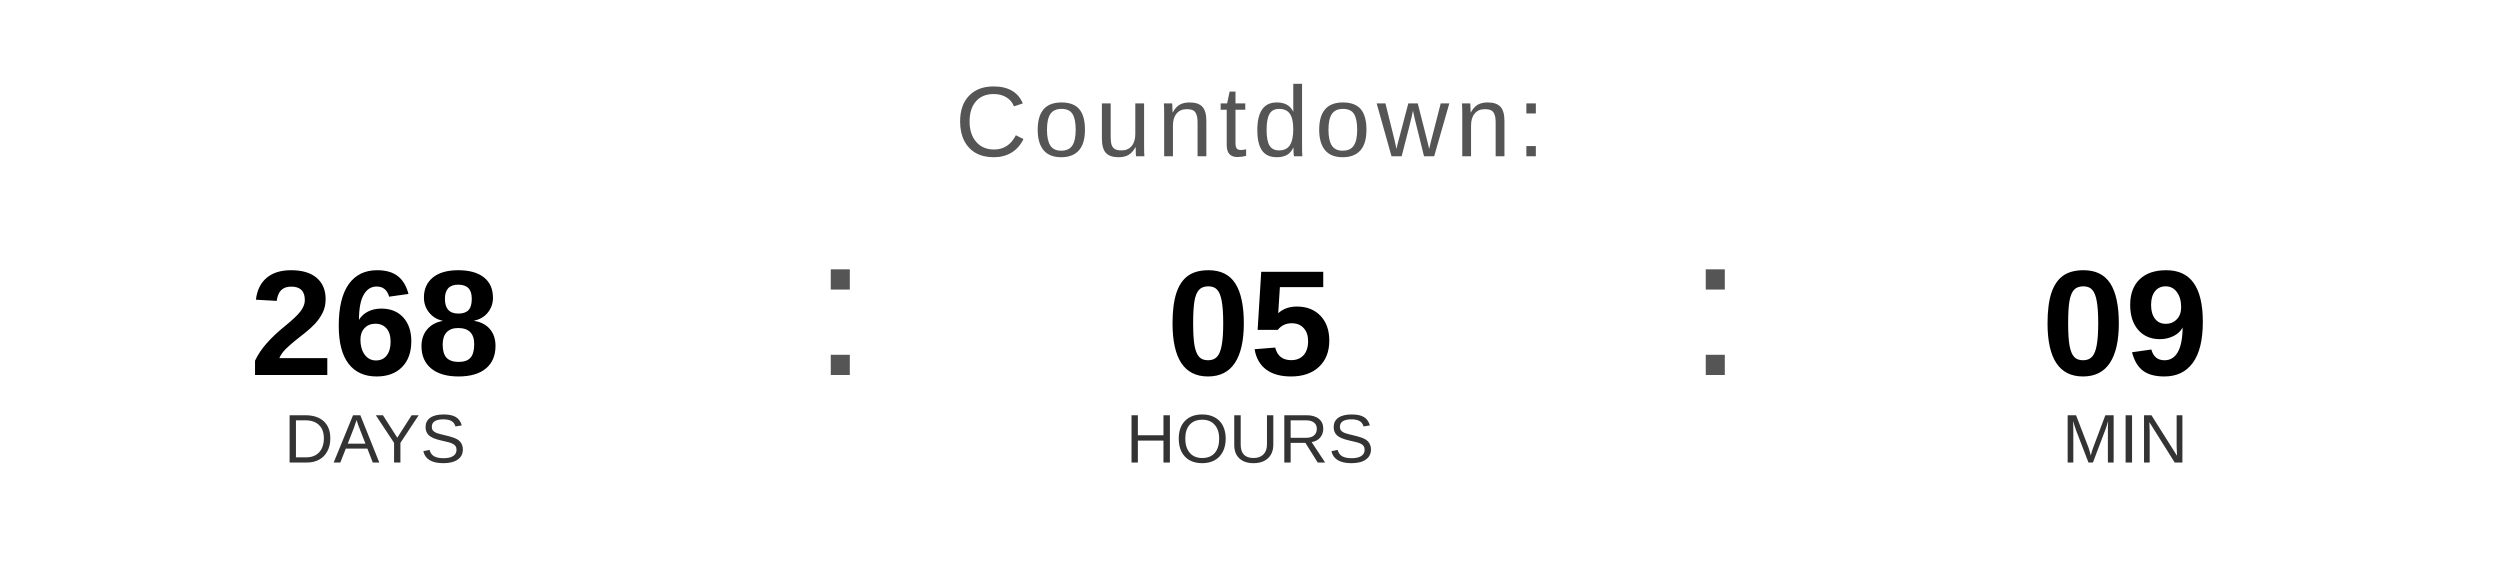
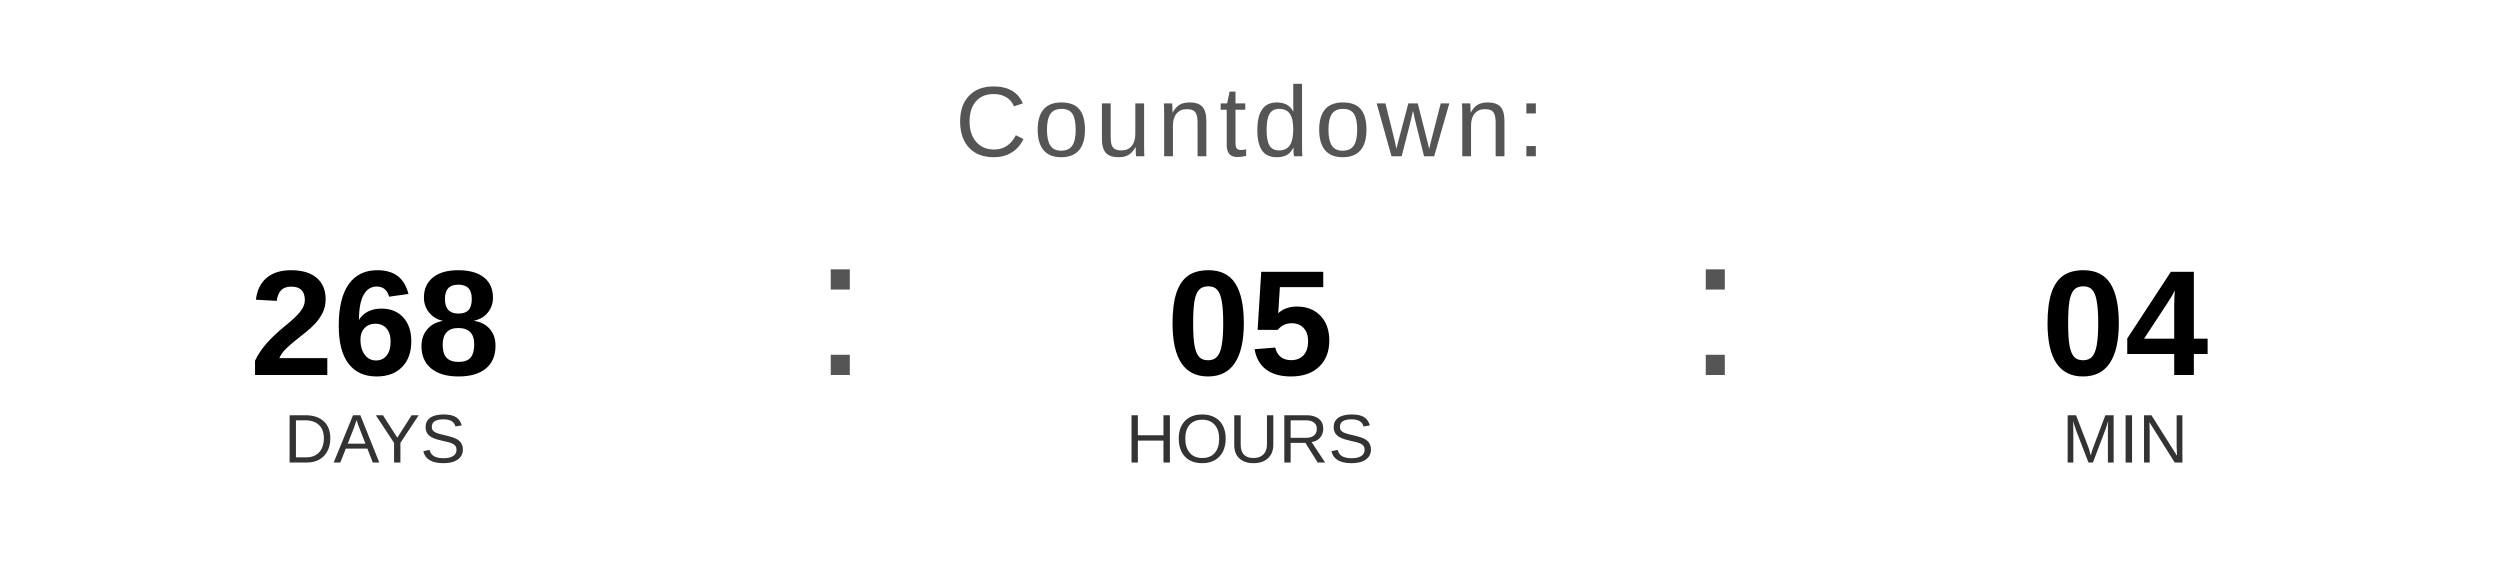
<svg xmlns="http://www.w3.org/2000/svg" width="400" height="90" viewBox="0 0 400 90">
  <text x="200" y="25" font-family="Arial, Helvetica, sans-serif" font-size="16" fill="#555555" text-anchor="middle" letter-spacing="1">
    Countdown:
  </text>
  <text x="60" y="60" font-family="Arial, Helvetica, sans-serif" font-size="24" font-weight="bold" fill="#000000" text-anchor="middle">268</text>
  <text x="60" y="74" font-family="Arial, Helvetica, sans-serif" font-size="11" fill="#333333" text-anchor="middle">DAYS</text>
  <text x="130" y="60" font-family="Arial, sans-serif" font-size="32" fill="#555555">:</text>
  <text x="200" y="60" font-family="Arial, Helvetica, sans-serif" font-size="24" font-weight="bold" fill="#000000" text-anchor="middle">05</text>
  <text x="200" y="74" font-family="Arial, Helvetica, sans-serif" font-size="11" fill="#333333" text-anchor="middle">HOURS</text>
  <text x="270" y="60" font-family="Arial, sans-serif" font-size="32" fill="#555555">:</text>
-   <text x="340" y="60" font-family="Arial, Helvetica, sans-serif" font-size="24" font-weight="bold" fill="#000000" text-anchor="middle">09</text>
+   <text x="340" y="60" font-family="Arial, Helvetica, sans-serif" font-size="24" font-weight="bold" fill="#000000" text-anchor="middle">04</text>
  <text x="340" y="74" font-family="Arial, Helvetica, sans-serif" font-size="11" fill="#333333" text-anchor="middle">MIN</text>
</svg>
